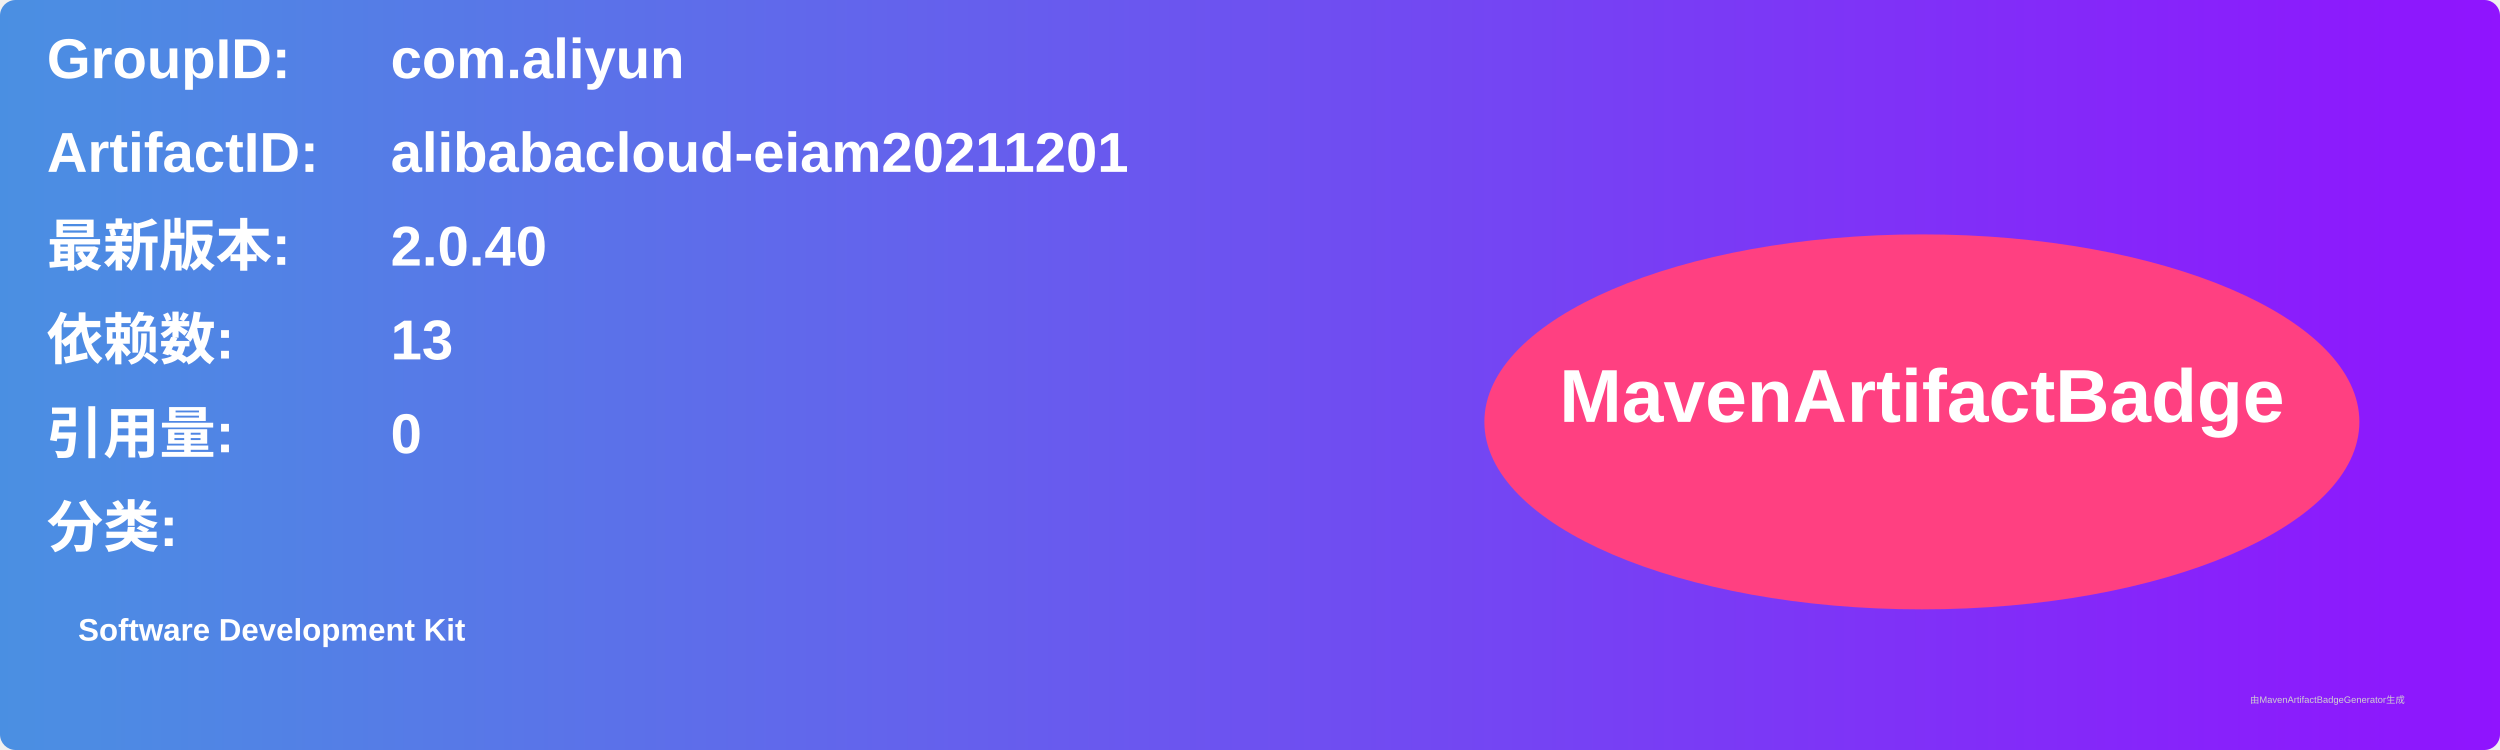
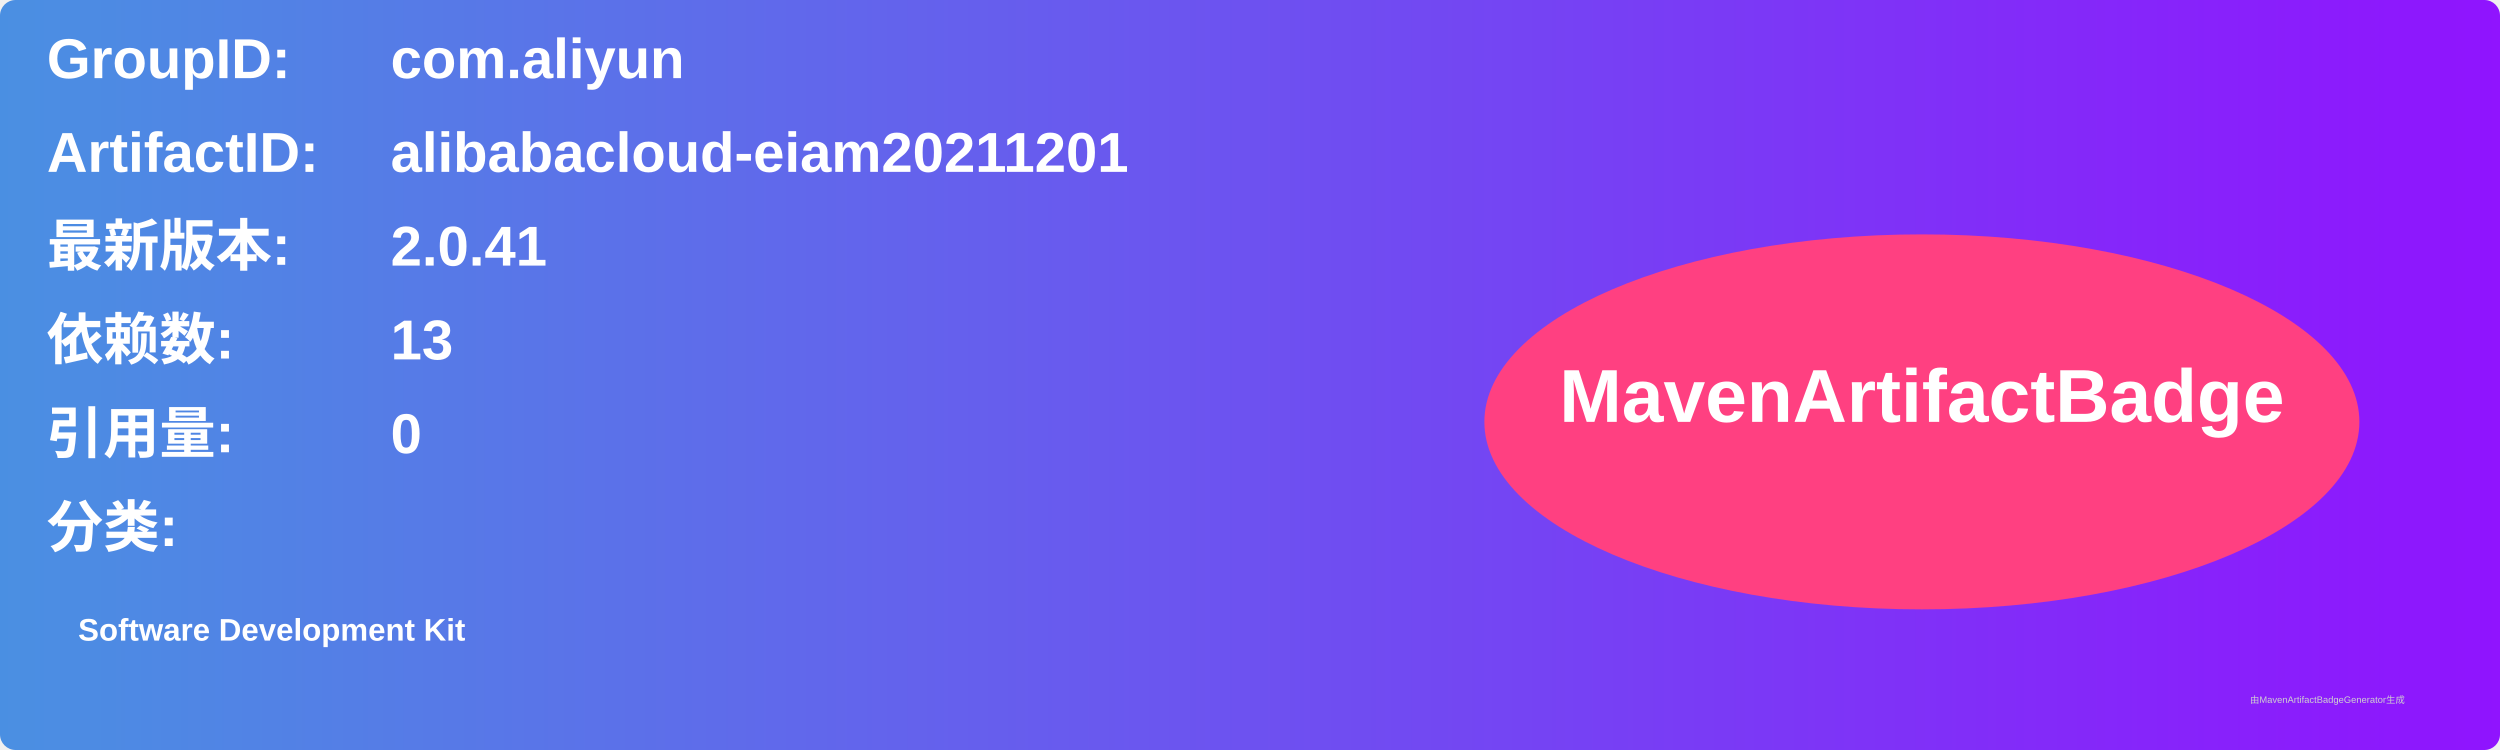
<svg xmlns="http://www.w3.org/2000/svg" width="800" height="240" viewBox="0 0 800 240">
  <linearGradient id="grad" x1="0%" y1="0%" x2="100%" y2="0%">
    <stop offset="0%" stop-color="#4a90e2" />
    <stop offset="100%" stop-color="#9013fe" />
  </linearGradient>
  <rect width="100%" height="100%" rx="5" ry="5" fill="url(#grad)" />
  <g transform="translate(15, 15)">
    <text x="0" y="10" font-family="Arial" font-size="18" fill="white" font-weight="bold" width="260">GroupID:</text>
    <text x="110" y="10" font-family="Arial" font-size="18" fill="white" font-weight="bold" width="460">com.aliyun</text>
    <text x="0" y="40" font-family="Arial" font-size="18" fill="white" font-weight="bold" width="260">ArtifactID:</text>
    <text x="110" y="40" font-family="Arial" font-size="18" fill="white" font-weight="bold" width="460">alibabacloud-eiam20211201</text>
    <text x="0" y="70" font-family="Arial" font-size="18" fill="white" font-weight="bold">最新版本:</text>
    <text x="110" y="70" font-family="Arial" font-size="18" fill="white" font-weight="bold">
-       <tspan font-weight="bold">2.0.40</tspan>
+       <tspan font-weight="bold">2.0.41</tspan>
    </text>
    <text x="0" y="100" font-family="Arial" font-size="18" fill="white" font-weight="bold">依赖数: </text>
    <text x="110" y="100" font-family="Arial" font-size="18" fill="white">
      <tspan font-weight="bold">13</tspan>
    </text>
    <text x="0" y="130" font-family="Arial" font-size="18" fill="white" font-weight="bold">引用量: </text>
    <text x="110" y="130" font-family="Arial" font-size="18" fill="white">
      <tspan font-weight="bold">0</tspan>
    </text>
    <text x="0" y="160" font-family="Arial" font-size="18" fill="white" font-weight="bold">分类:</text>
    <text x="10" y="190" font-family="Arial" font-size="10" fill="white">
      <tspan font-weight="bold">Software Development Kit</tspan>
    </text>
    <ellipse cx="600" cy="120" rx="140" ry="60" fill="#ff4081" />
    <text x="600" y="120" text-anchor="middle" font-family="Arial" font-size="24" fill="white" font-weight="bold">MavenArtifactBadge</text>
  </g>
  <text x="720" y="225" font-family="Arial" font-size="3" fill="#d0d0d0">由MavenArtifactBadgeGenerator生成</text>
</svg>
